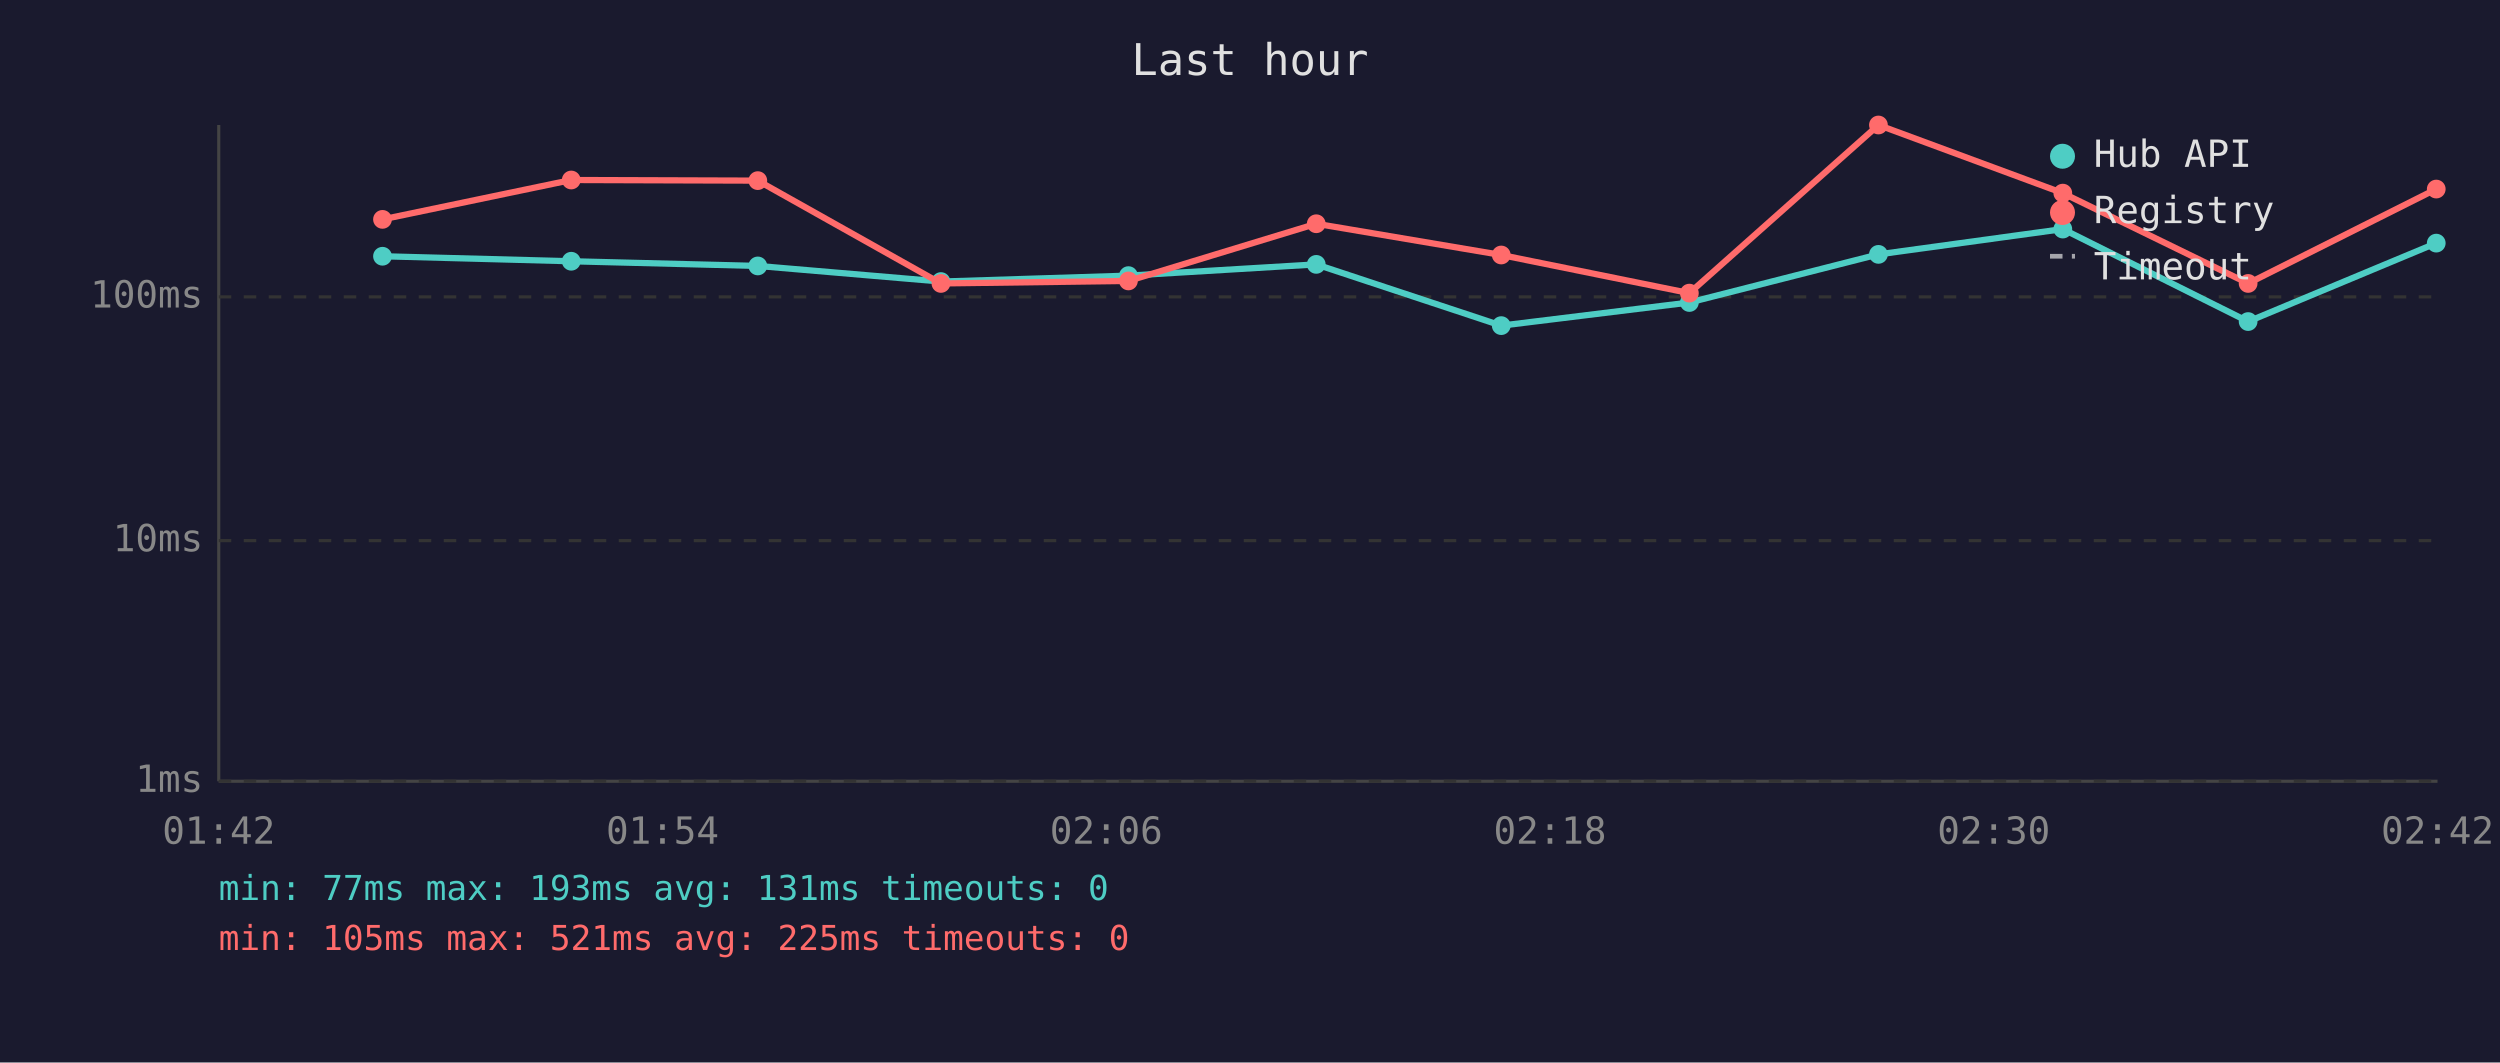
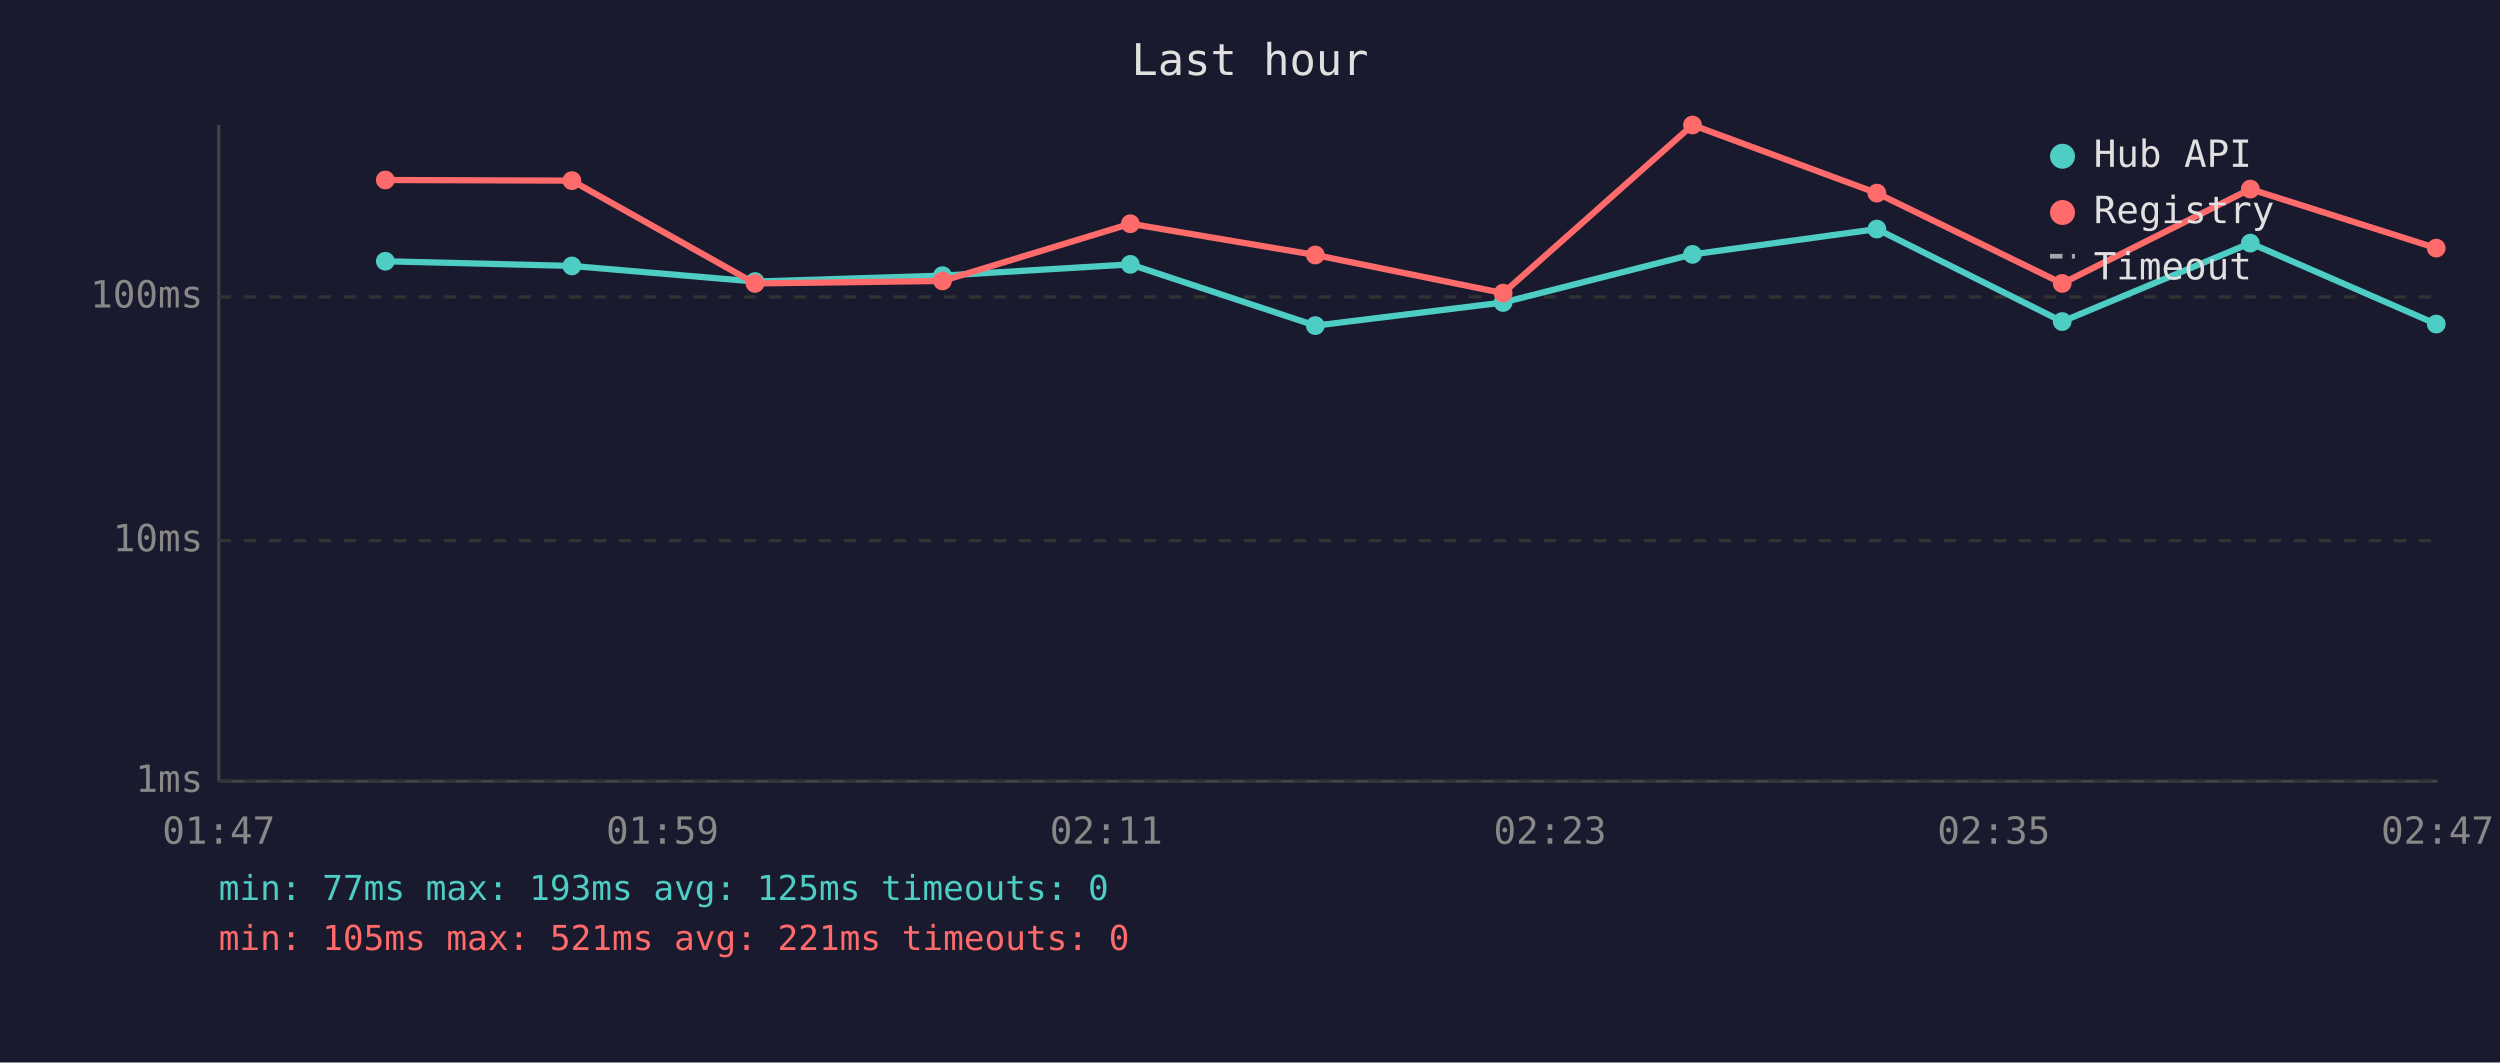
<svg xmlns="http://www.w3.org/2000/svg" viewBox="0 0 800 340" font-family="monospace" font-size="12">
  <rect width="800" height="340" fill="#1a1a2e" />
  <text x="400" y="24" fill="#e0e0e0" font-size="14" text-anchor="middle">Last hour</text>
  <line x1="70" y1="40" x2="70" y2="250" stroke="#444" stroke-width="1" />
  <line x1="70" y1="250" x2="780" y2="250" stroke="#444" stroke-width="1" />
  <line x1="70" y1="250" x2="780" y2="250" stroke="#333" stroke-width="1" stroke-dasharray="4" />
  <text x="65" y="250" fill="#888" text-anchor="end" dominant-baseline="middle">1ms</text>
  <line x1="70" y1="173" x2="780" y2="173" stroke="#333" stroke-width="1" stroke-dasharray="4" />
  <text x="65" y="173" fill="#888" text-anchor="end" dominant-baseline="middle">10ms</text>
  <line x1="70" y1="95" x2="780" y2="95" stroke="#333" stroke-width="1" stroke-dasharray="4" />
  <text x="65" y="95" fill="#888" text-anchor="end" dominant-baseline="middle">100ms</text>
-   <text x="70" y="270" fill="#888" text-anchor="middle">01:42</text>
-   <text x="212" y="270" fill="#888" text-anchor="middle">01:54</text>
-   <text x="354" y="270" fill="#888" text-anchor="middle">02:06</text>
-   <text x="496" y="270" fill="#888" text-anchor="middle">02:18</text>
-   <text x="638" y="270" fill="#888" text-anchor="middle">02:30</text>
-   <text x="780" y="270" fill="#888" text-anchor="middle">02:42</text>
-   <polyline points="122.4,82.0 182.8,83.6 242.5,85.1 301.1,90.1 361.1,88.2 421.2,84.6 480.4,104.2 540.6,96.8 601.1,81.4 660.1,73.3 719.4,102.9 779.6,77.8" fill="none" stroke="#4ecdc4" stroke-width="2" opacity="1" />
-   <circle cx="122.4" cy="82.0" r="3" fill="#4ecdc4" />
-   <circle cx="182.8" cy="83.6" r="3" fill="#4ecdc4" />
-   <circle cx="242.5" cy="85.1" r="3" fill="#4ecdc4" />
-   <circle cx="301.1" cy="90.1" r="3" fill="#4ecdc4" />
-   <circle cx="361.1" cy="88.2" r="3" fill="#4ecdc4" />
-   <circle cx="421.2" cy="84.6" r="3" fill="#4ecdc4" />
-   <circle cx="480.4" cy="104.2" r="3" fill="#4ecdc4" />
-   <circle cx="540.6" cy="96.8" r="3" fill="#4ecdc4" />
-   <circle cx="601.1" cy="81.4" r="3" fill="#4ecdc4" />
-   <circle cx="660.1" cy="73.3" r="3" fill="#4ecdc4" />
-   <circle cx="719.4" cy="102.9" r="3" fill="#4ecdc4" />
-   <circle cx="779.6" cy="77.8" r="3" fill="#4ecdc4" />
-   <polyline points="122.4,70.2 182.8,57.6 242.5,57.8 301.1,90.7 361.1,89.9 421.2,71.6 480.4,81.6 540.6,93.8 601.1,40.0 660.1,61.8 719.4,90.7 779.6,60.5" fill="none" stroke="#ff6b6b" stroke-width="2" opacity="1" />
-   <circle cx="122.4" cy="70.2" r="3" fill="#ff6b6b" />
-   <circle cx="182.8" cy="57.6" r="3" fill="#ff6b6b" />
-   <circle cx="242.5" cy="57.8" r="3" fill="#ff6b6b" />
-   <circle cx="301.1" cy="90.7" r="3" fill="#ff6b6b" />
-   <circle cx="361.1" cy="89.9" r="3" fill="#ff6b6b" />
-   <circle cx="421.2" cy="71.6" r="3" fill="#ff6b6b" />
-   <circle cx="480.4" cy="81.6" r="3" fill="#ff6b6b" />
-   <circle cx="540.6" cy="93.8" r="3" fill="#ff6b6b" />
-   <circle cx="601.1" cy="40.0" r="3" fill="#ff6b6b" />
-   <circle cx="660.1" cy="61.8" r="3" fill="#ff6b6b" />
-   <circle cx="719.4" cy="90.7" r="3" fill="#ff6b6b" />
-   <circle cx="779.6" cy="60.5" r="3" fill="#ff6b6b" />
+   <text x="70" y="270" fill="#888" text-anchor="middle">01:47</text>
+   <text x="212" y="270" fill="#888" text-anchor="middle">01:59</text>
+   <text x="354" y="270" fill="#888" text-anchor="middle">02:11</text>
+   <text x="496" y="270" fill="#888" text-anchor="middle">02:23</text>
+   <text x="638" y="270" fill="#888" text-anchor="middle">02:35</text>
+   <text x="780" y="270" fill="#888" text-anchor="middle">02:47</text>
+   <polyline points="123.3,83.6 183.0,85.1 241.6,90.1 301.6,88.2 361.7,84.6 420.9,104.2 481.0,96.8 541.6,81.4 600.6,73.3 659.9,102.9 720.1,77.8 779.6,103.7" fill="none" stroke="#4ecdc4" stroke-width="2" opacity="1" />
+   <circle cx="123.3" cy="83.6" r="3" fill="#4ecdc4" />
+   <circle cx="183.0" cy="85.1" r="3" fill="#4ecdc4" />
+   <circle cx="241.6" cy="90.1" r="3" fill="#4ecdc4" />
+   <circle cx="301.6" cy="88.2" r="3" fill="#4ecdc4" />
+   <circle cx="361.7" cy="84.6" r="3" fill="#4ecdc4" />
+   <circle cx="420.9" cy="104.2" r="3" fill="#4ecdc4" />
+   <circle cx="481.0" cy="96.8" r="3" fill="#4ecdc4" />
+   <circle cx="541.6" cy="81.4" r="3" fill="#4ecdc4" />
+   <circle cx="600.6" cy="73.3" r="3" fill="#4ecdc4" />
+   <circle cx="659.9" cy="102.9" r="3" fill="#4ecdc4" />
+   <circle cx="720.1" cy="77.8" r="3" fill="#4ecdc4" />
+   <circle cx="779.6" cy="103.7" r="3" fill="#4ecdc4" />
+   <polyline points="123.3,57.6 183.0,57.8 241.6,90.7 301.6,89.9 361.7,71.6 420.9,81.6 481.0,93.8 541.6,40.0 600.6,61.8 659.9,90.7 720.1,60.5 779.6,79.4" fill="none" stroke="#ff6b6b" stroke-width="2" opacity="1" />
+   <circle cx="123.3" cy="57.6" r="3" fill="#ff6b6b" />
+   <circle cx="183.0" cy="57.8" r="3" fill="#ff6b6b" />
+   <circle cx="241.6" cy="90.7" r="3" fill="#ff6b6b" />
+   <circle cx="301.6" cy="89.9" r="3" fill="#ff6b6b" />
+   <circle cx="361.7" cy="71.6" r="3" fill="#ff6b6b" />
+   <circle cx="420.9" cy="81.6" r="3" fill="#ff6b6b" />
+   <circle cx="481.0" cy="93.8" r="3" fill="#ff6b6b" />
+   <circle cx="541.6" cy="40.0" r="3" fill="#ff6b6b" />
+   <circle cx="600.6" cy="61.8" r="3" fill="#ff6b6b" />
+   <circle cx="659.9" cy="90.7" r="3" fill="#ff6b6b" />
+   <circle cx="720.1" cy="60.5" r="3" fill="#ff6b6b" />
+   <circle cx="779.6" cy="79.4" r="3" fill="#ff6b6b" />
  <circle cx="660" cy="50" r="4" fill="#4ecdc4" />
  <text x="670" y="50" fill="#e0e0e0" dominant-baseline="middle">Hub API</text>
  <circle cx="660" cy="68" r="4" fill="#ff6b6b" />
  <text x="670" y="68" fill="#e0e0e0" dominant-baseline="middle">Registry</text>
  <line x1="656" y1="82" x2="664" y2="82" stroke="#e0e0e0" stroke-width="1.5" stroke-dasharray="4,3" opacity="0.7" />
  <text x="670" y="86" fill="#e0e0e0" dominant-baseline="middle">Timeout</text>
-   <text x="70" y="288" fill="#4ecdc4" font-size="11">min: 77ms  max: 193ms  avg: 131ms  timeouts: 0</text>
-   <text x="70" y="304" fill="#ff6b6b" font-size="11">min: 105ms  max: 521ms  avg: 225ms  timeouts: 0</text>
+   <text x="70" y="288" fill="#4ecdc4" font-size="11">min: 77ms  max: 193ms  avg: 125ms  timeouts: 0</text>
+   <text x="70" y="304" fill="#ff6b6b" font-size="11">min: 105ms  max: 521ms  avg: 221ms  timeouts: 0</text>
</svg>
